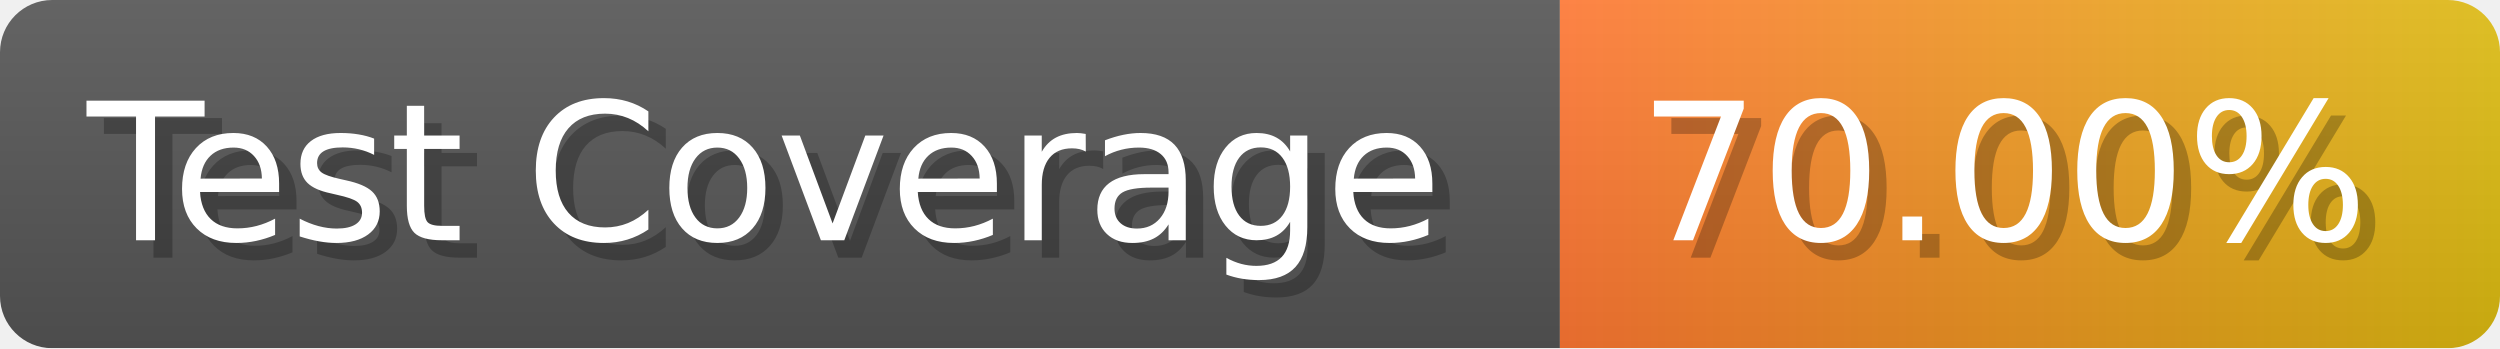
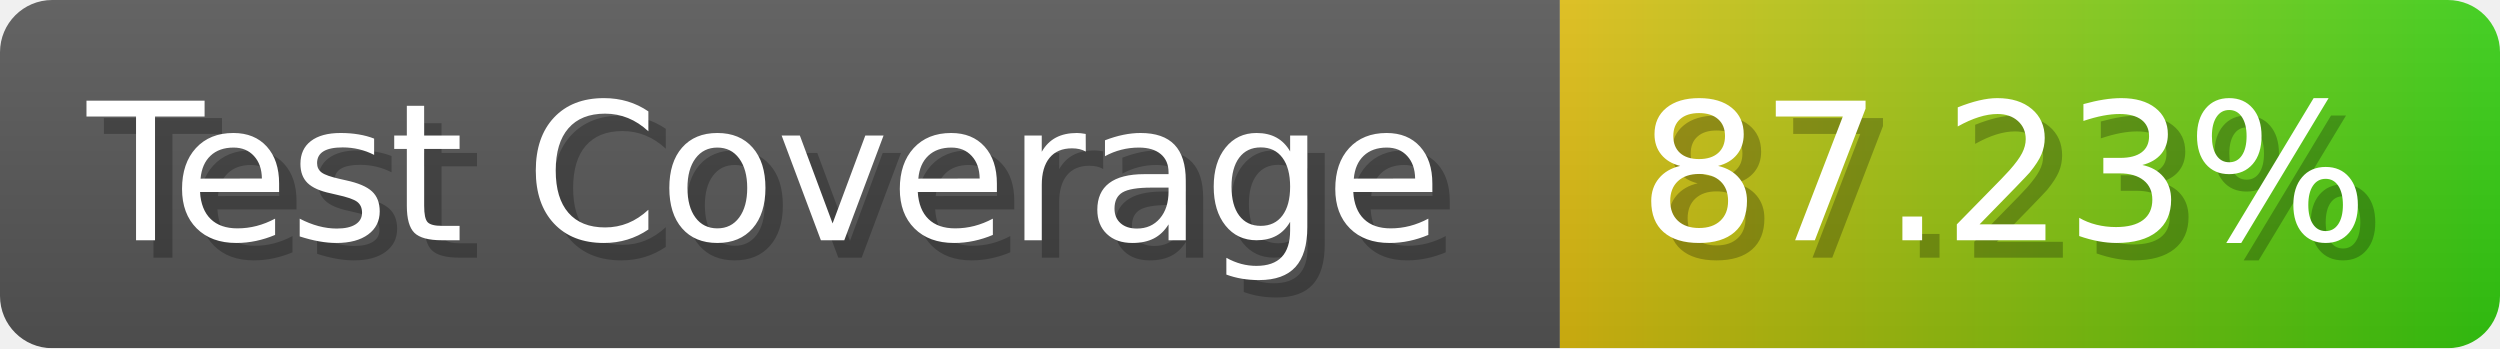
- <svg xmlns="http://www.w3.org/2000/svg" width="143.6" height="20" viewBox="0 0 1436 200" role="img" aria-label="Test Coverage: 70.00%">
+ <svg xmlns="http://www.w3.org/2000/svg" width="143.6" height="20" viewBox="0 0 1436 200" role="img" aria-label="Test Coverage: 87.23%">
  <linearGradient id="a" x2="0" y2="100%">
    <stop offset="0" stop-opacity=".1" stop-color="#EEE" />
    <stop offset="1" stop-opacity=".1" />
  </linearGradient>
  <mask id="m">
    <rect width="1436" height="200" rx="30" fill="#FFF" />
  </mask>
  <g mask="url(#m)">
    <rect width="896" height="200" fill="#555" />
    <rect width="540" height="200" fill="url(#x)" x="896" />
    <rect width="1436" height="200" fill="url(#a)" />
  </g>
  <g aria-hidden="true" fill="#fff" text-anchor="start" font-family="Verdana,DejaVu Sans,sans-serif" font-size="110">
    <text x="60" y="148" textLength="796" fill="#000" opacity="0.25">Test Coverage</text>
    <text x="50" y="138" textLength="796">Test Coverage</text>
-     <text x="951" y="148" textLength="440" fill="#000" opacity="0.25">70.00%</text>
-     <text x="941" y="138" textLength="440">70.00%</text>
+     <text x="951" y="148" textLength="440" fill="#000" opacity="0.25">87.23%</text>
+     <text x="941" y="138" textLength="440">87.23%</text>
  </g>
  <linearGradient id="x" x1="0%" y1="0%" x2="100%" y2="0%">
-     <stop offset="0%" style="stop-color:#F73" />
-     <stop offset="100%" style="stop-color:#DB1" />
+     <stop offset="0%" style="stop-color:#DB1" />
+     <stop offset="100%" style="stop-color:#3C1" />
  </linearGradient>
</svg>
